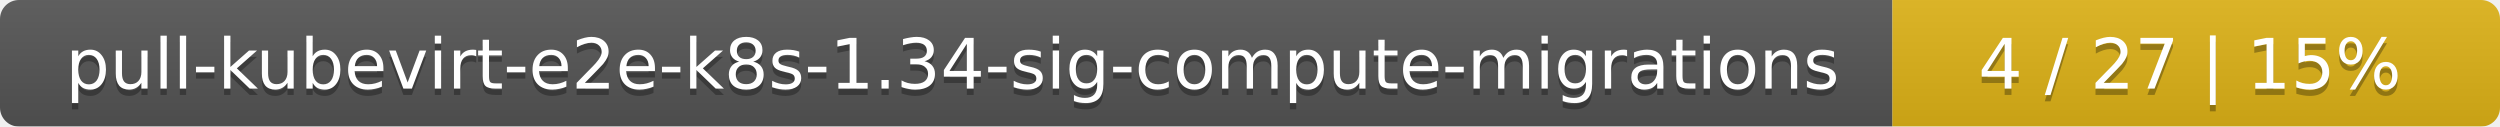
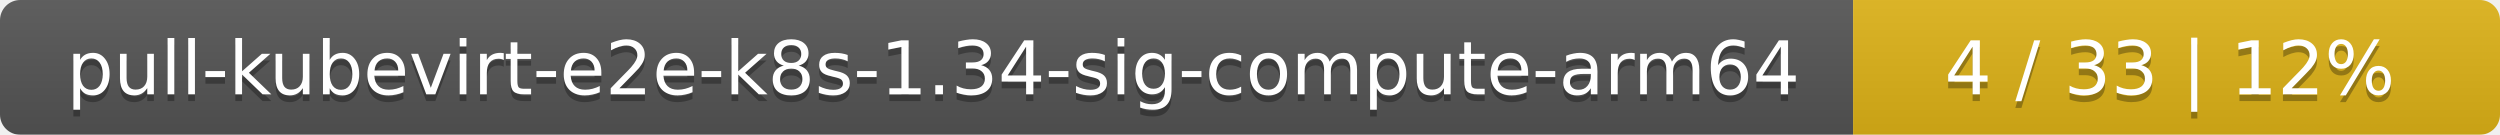
- <svg xmlns="http://www.w3.org/2000/svg" width="395" height="20">
+ <svg xmlns="http://www.w3.org/2000/svg" width="371" height="20">
  <linearGradient id="smooth" x2="0" y2="100%">
    <stop offset="0" stop-color="#bbb" stop-opacity=".1" />
    <stop offset="1" stop-opacity=".1" />
  </linearGradient>
  <mask id="round">
-     <rect width="395" height="20" rx="3" fill="#fff" />
+     <rect width="371" height="20" rx="3" fill="#fff" />
  </mask>
  <g mask="url(#round)">
-     <rect width="299" height="20" fill="#555" />
-     <rect x="299" width="96" height="20" fill="#dfb317" />
-     <rect width="395" height="20" fill="url(#smooth)" />
+     <rect width="275" height="20" fill="#555" />
+     <rect x="275" width="96" height="20" fill="#dfb317" />
+     <rect width="371" height="20" fill="url(#smooth)" />
  </g>
  <g fill="#fff" text-anchor="middle" font-family="DejaVu Sans,Verdana,Geneva,sans-serif" font-size="11">
-     <text x="150.5" y="15" fill="#010101" fill-opacity=".3">pull-kubevirt-e2e-k8s-1.34-sig-compute-migrations</text>
-     <text x="150.5" y="14">pull-kubevirt-e2e-k8s-1.34-sig-compute-migrations</text>
-     <text x="346" y="15" fill="#010101" fill-opacity=".3">4 / 27    |    15%</text>
-     <text x="346" y="14">4 / 27    |    15%</text>
+     <text x="138.5" y="15" fill="#010101" fill-opacity=".3">pull-kubevirt-e2e-k8s-1.34-sig-compute-arm64</text>
+     <text x="138.5" y="14">pull-kubevirt-e2e-k8s-1.34-sig-compute-arm64</text>
+     <text x="322" y="15" fill="#010101" fill-opacity=".3">4 / 33    |    12%</text>
+     <text x="322" y="14">4 / 33    |    12%</text>
  </g>
</svg>
